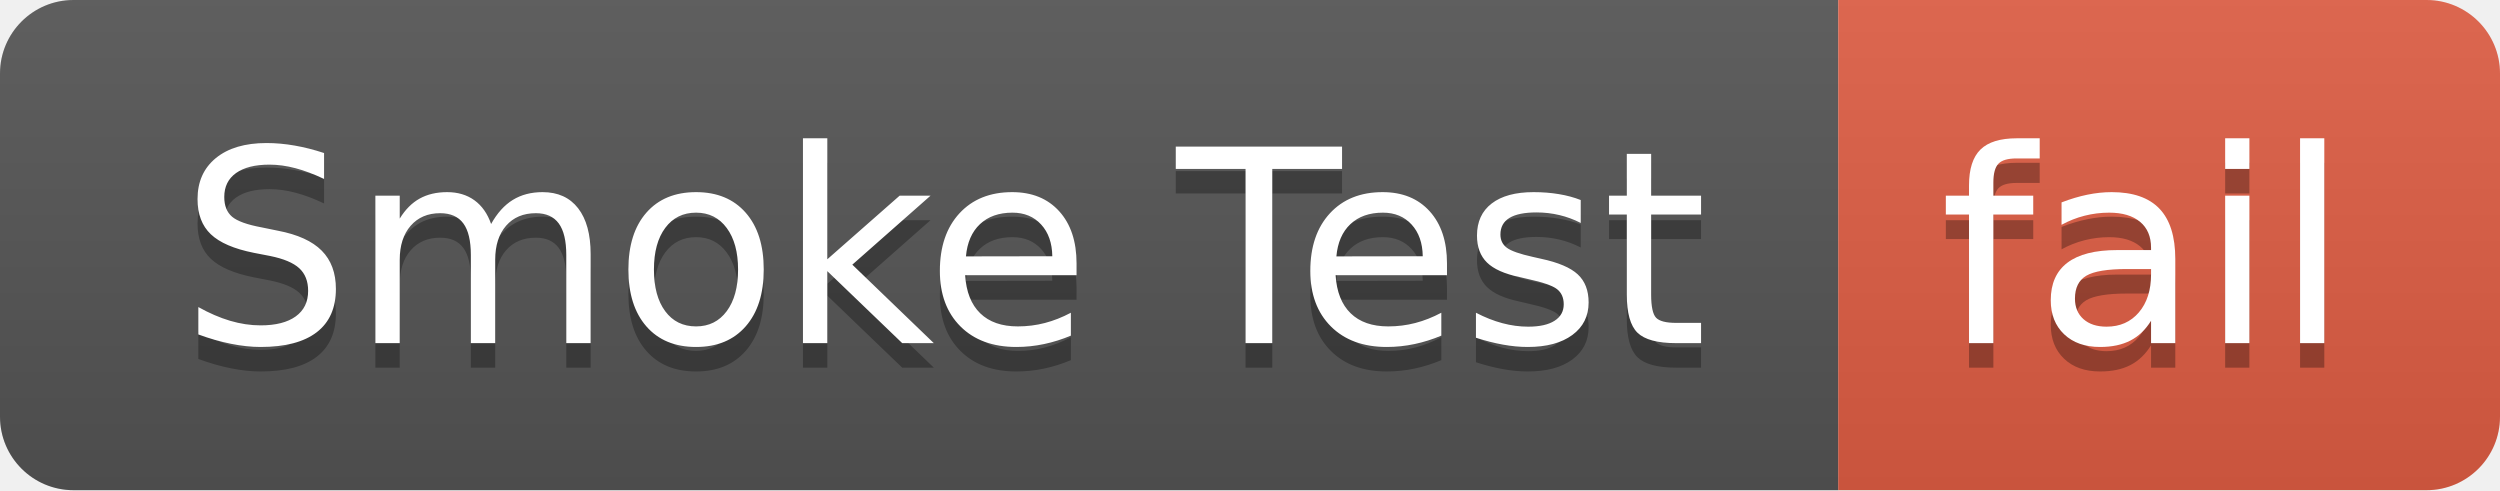
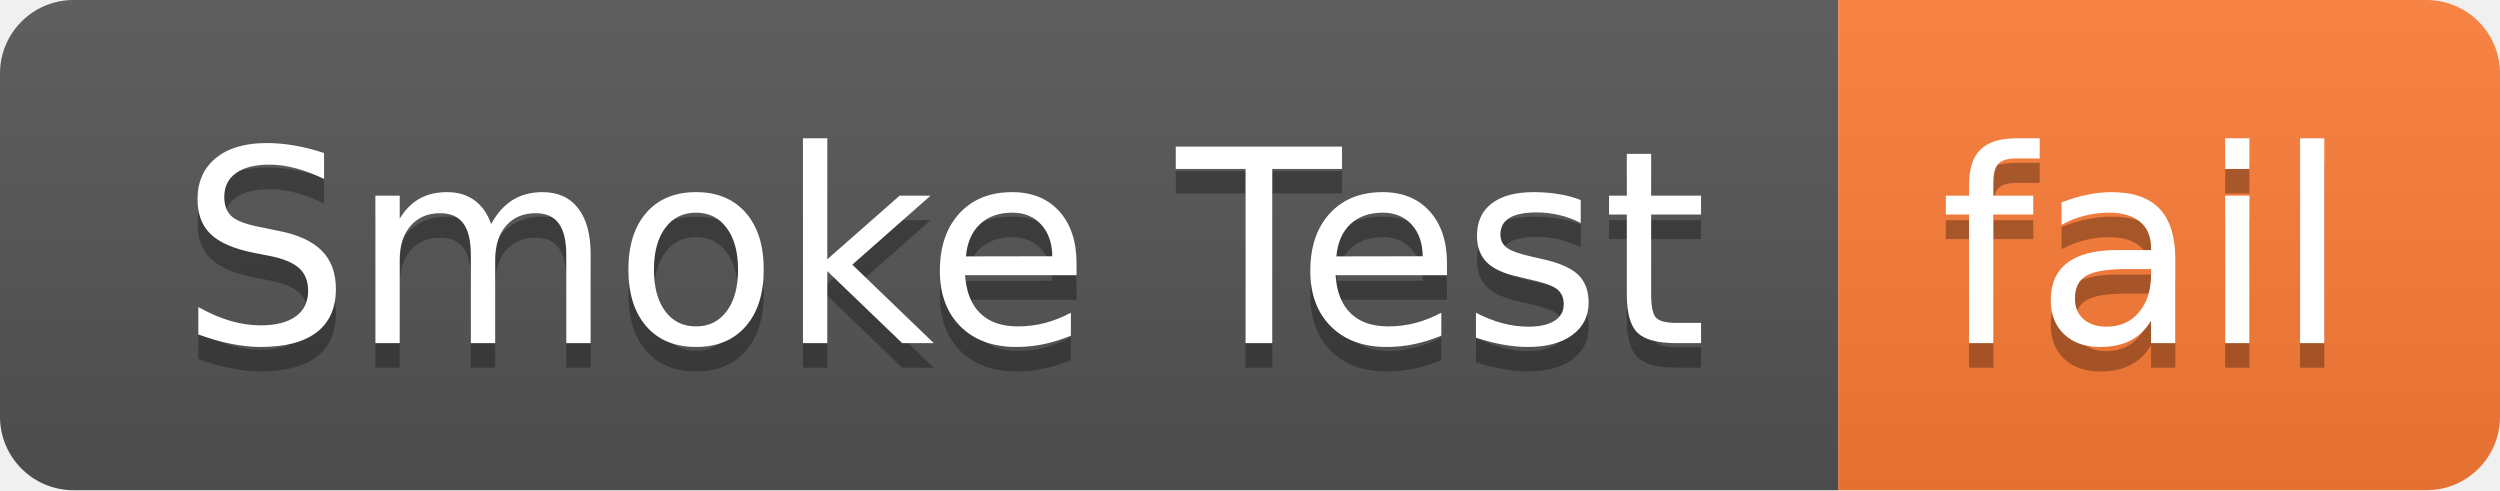
<svg xmlns="http://www.w3.org/2000/svg" width="102" height="20" role="img" aria-label="Smoke Test: fail">
  <linearGradient id="s" x2="0" y2="100%">
    <stop offset="0" stop-color="#bbb" stop-opacity=".1" />
    <stop offset="1" stop-opacity=".1" />
  </linearGradient>
  <clipPath id="r">
    <rect width="102" height="20" rx="3" fill="#fff" />
  </clipPath>
  <g clip-path="url(#r)">
    <rect width="75" height="20" fill="#555" />
-     <rect x="75" width="27" height="20" fill="#e05d44" />
+     <rect x="75" width="27" height="20" fill="#fe7d37" />
    <rect width="102" height="20" fill="url(#s)" />
  </g>
  <g fill="#fff" text-anchor="middle" font-family="Verdana,Geneva,DejaVu Sans,sans-serif" text-rendering="geometricPrecision" font-size="110">
    <text aria-hidden="true" x="385" y="150" fill="#010101" fill-opacity=".3" transform="scale(.1)" textLength="650">Smoke Test</text>
    <text x="385" y="140" transform="scale(.1)" fill="#fff" textLength="650">Smoke Test</text>
    <text aria-hidden="true" x="875" y="150" fill="#010101" fill-opacity=".3" transform="scale(.1)" textLength="170">fail</text>
    <text x="875" y="140" transform="scale(.1)" fill="#fff" textLength="170">fail</text>
  </g>
</svg>
